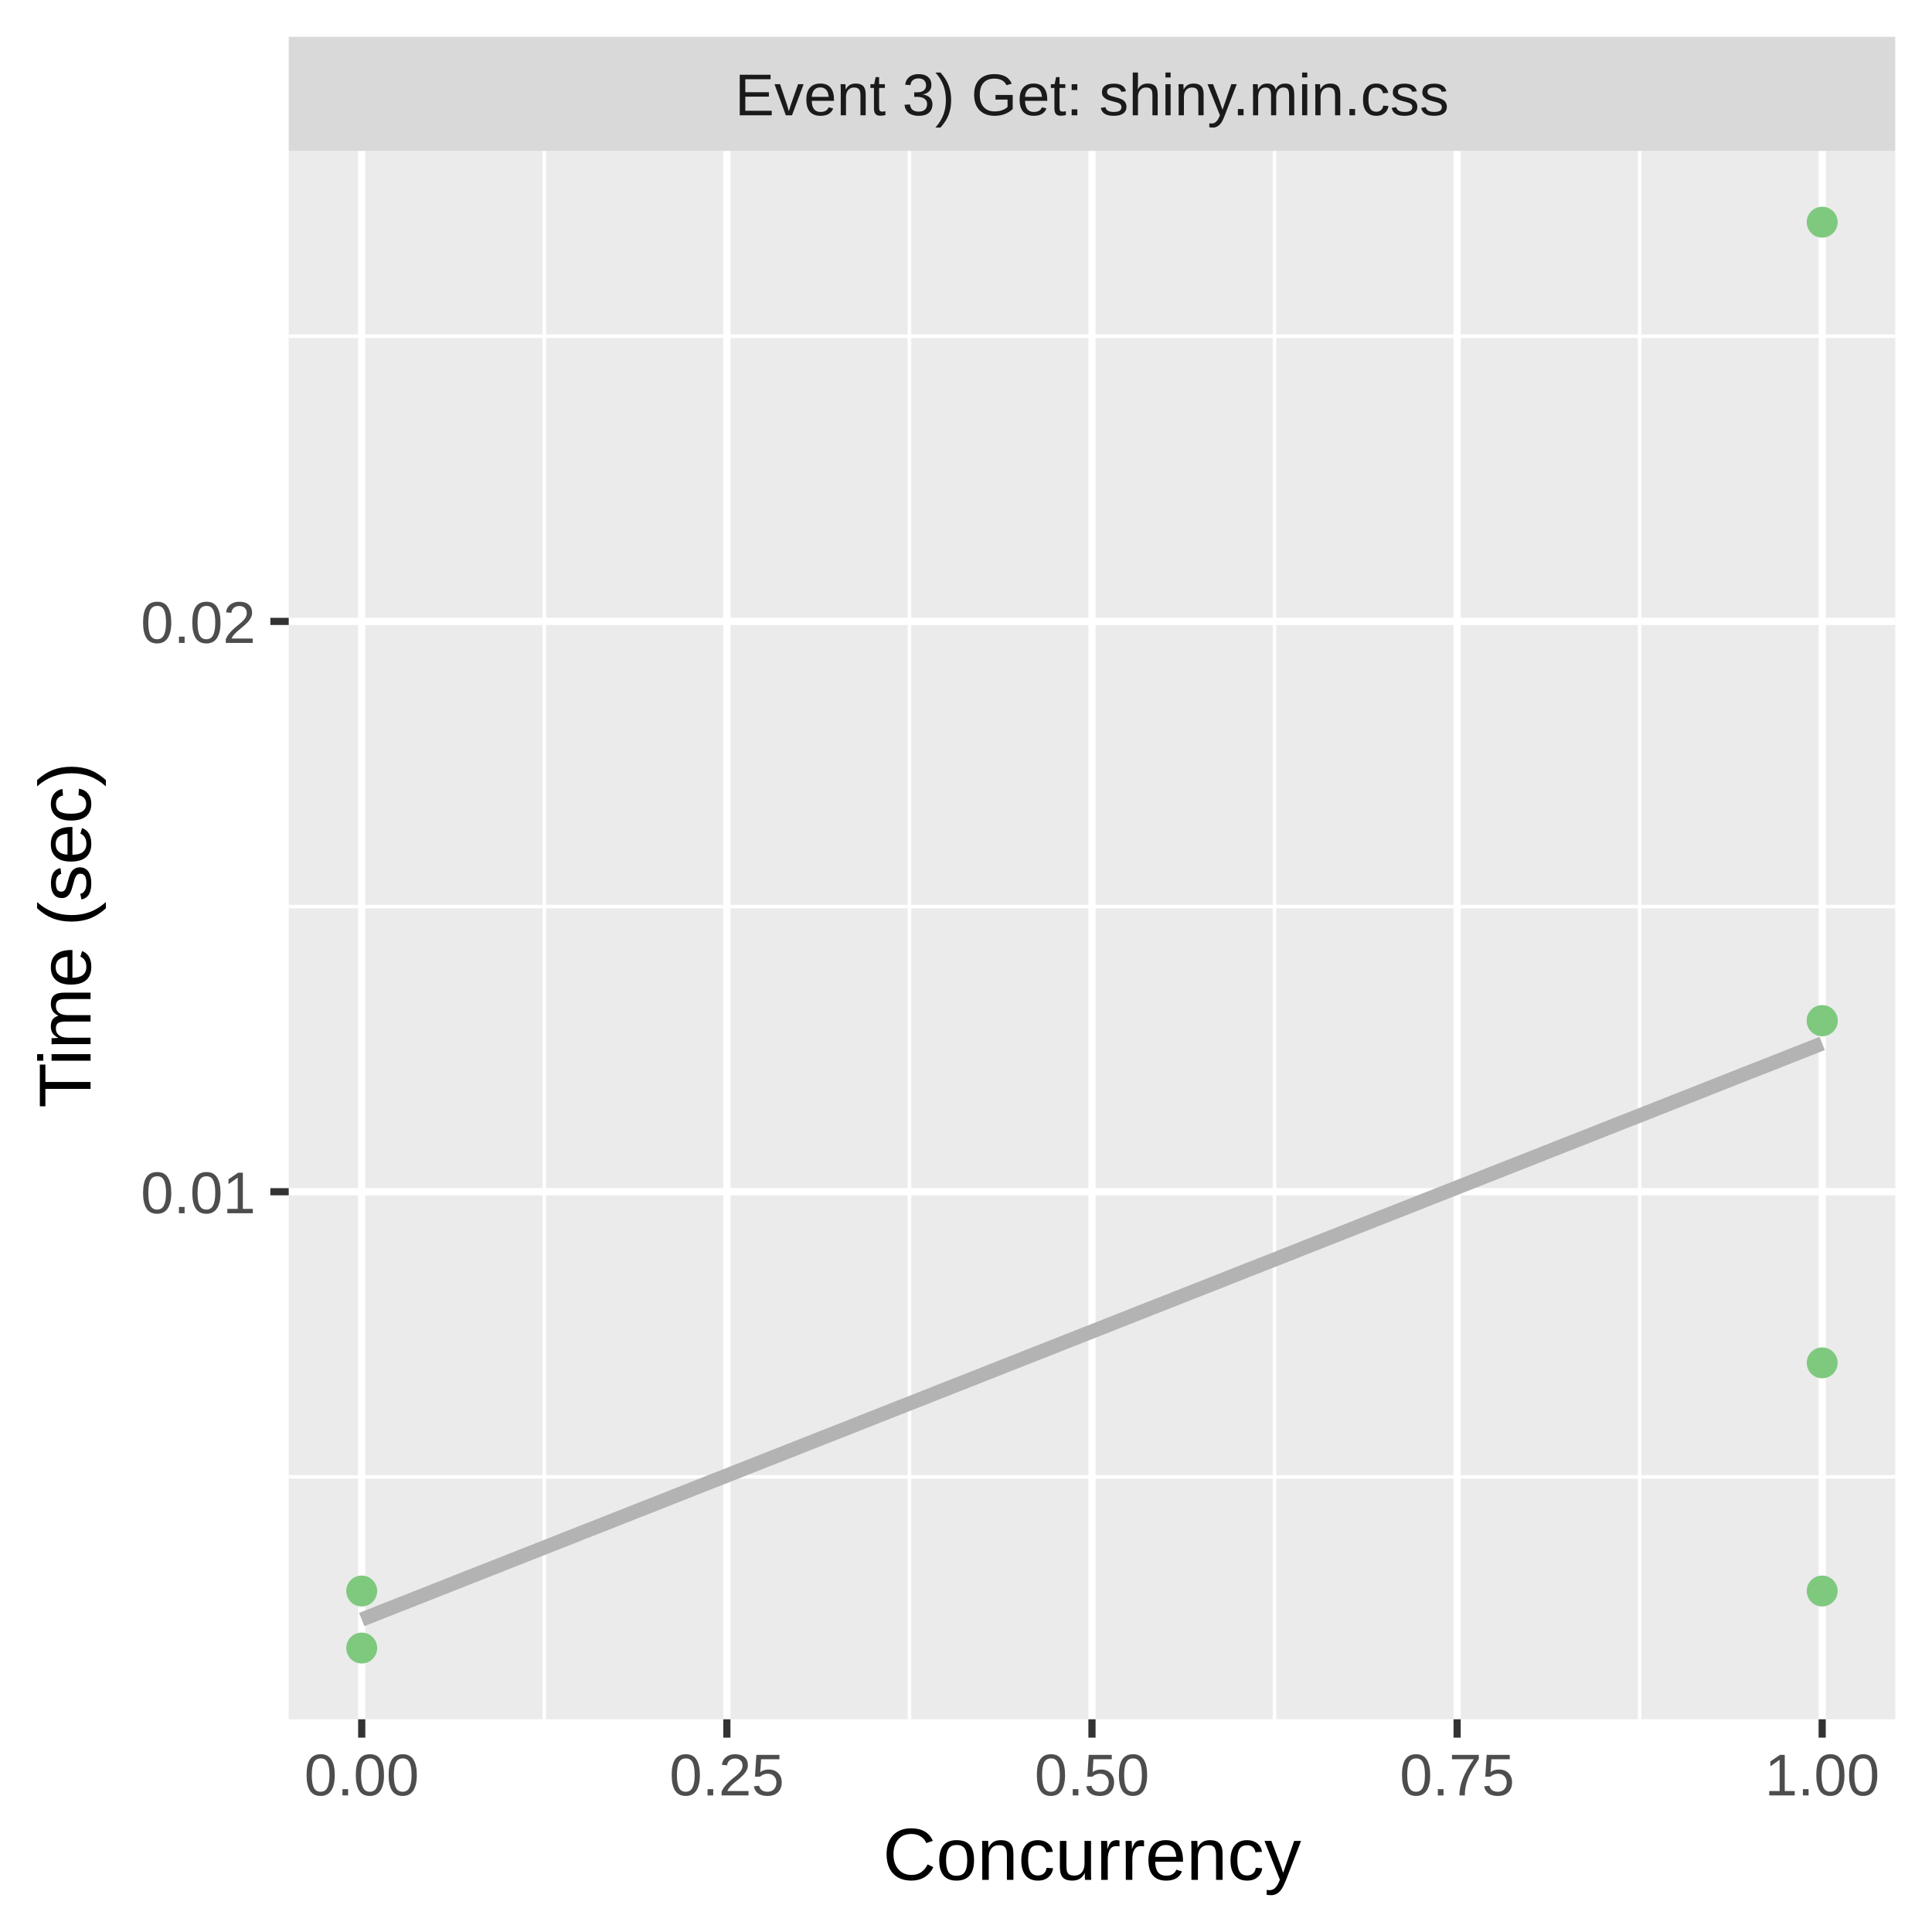
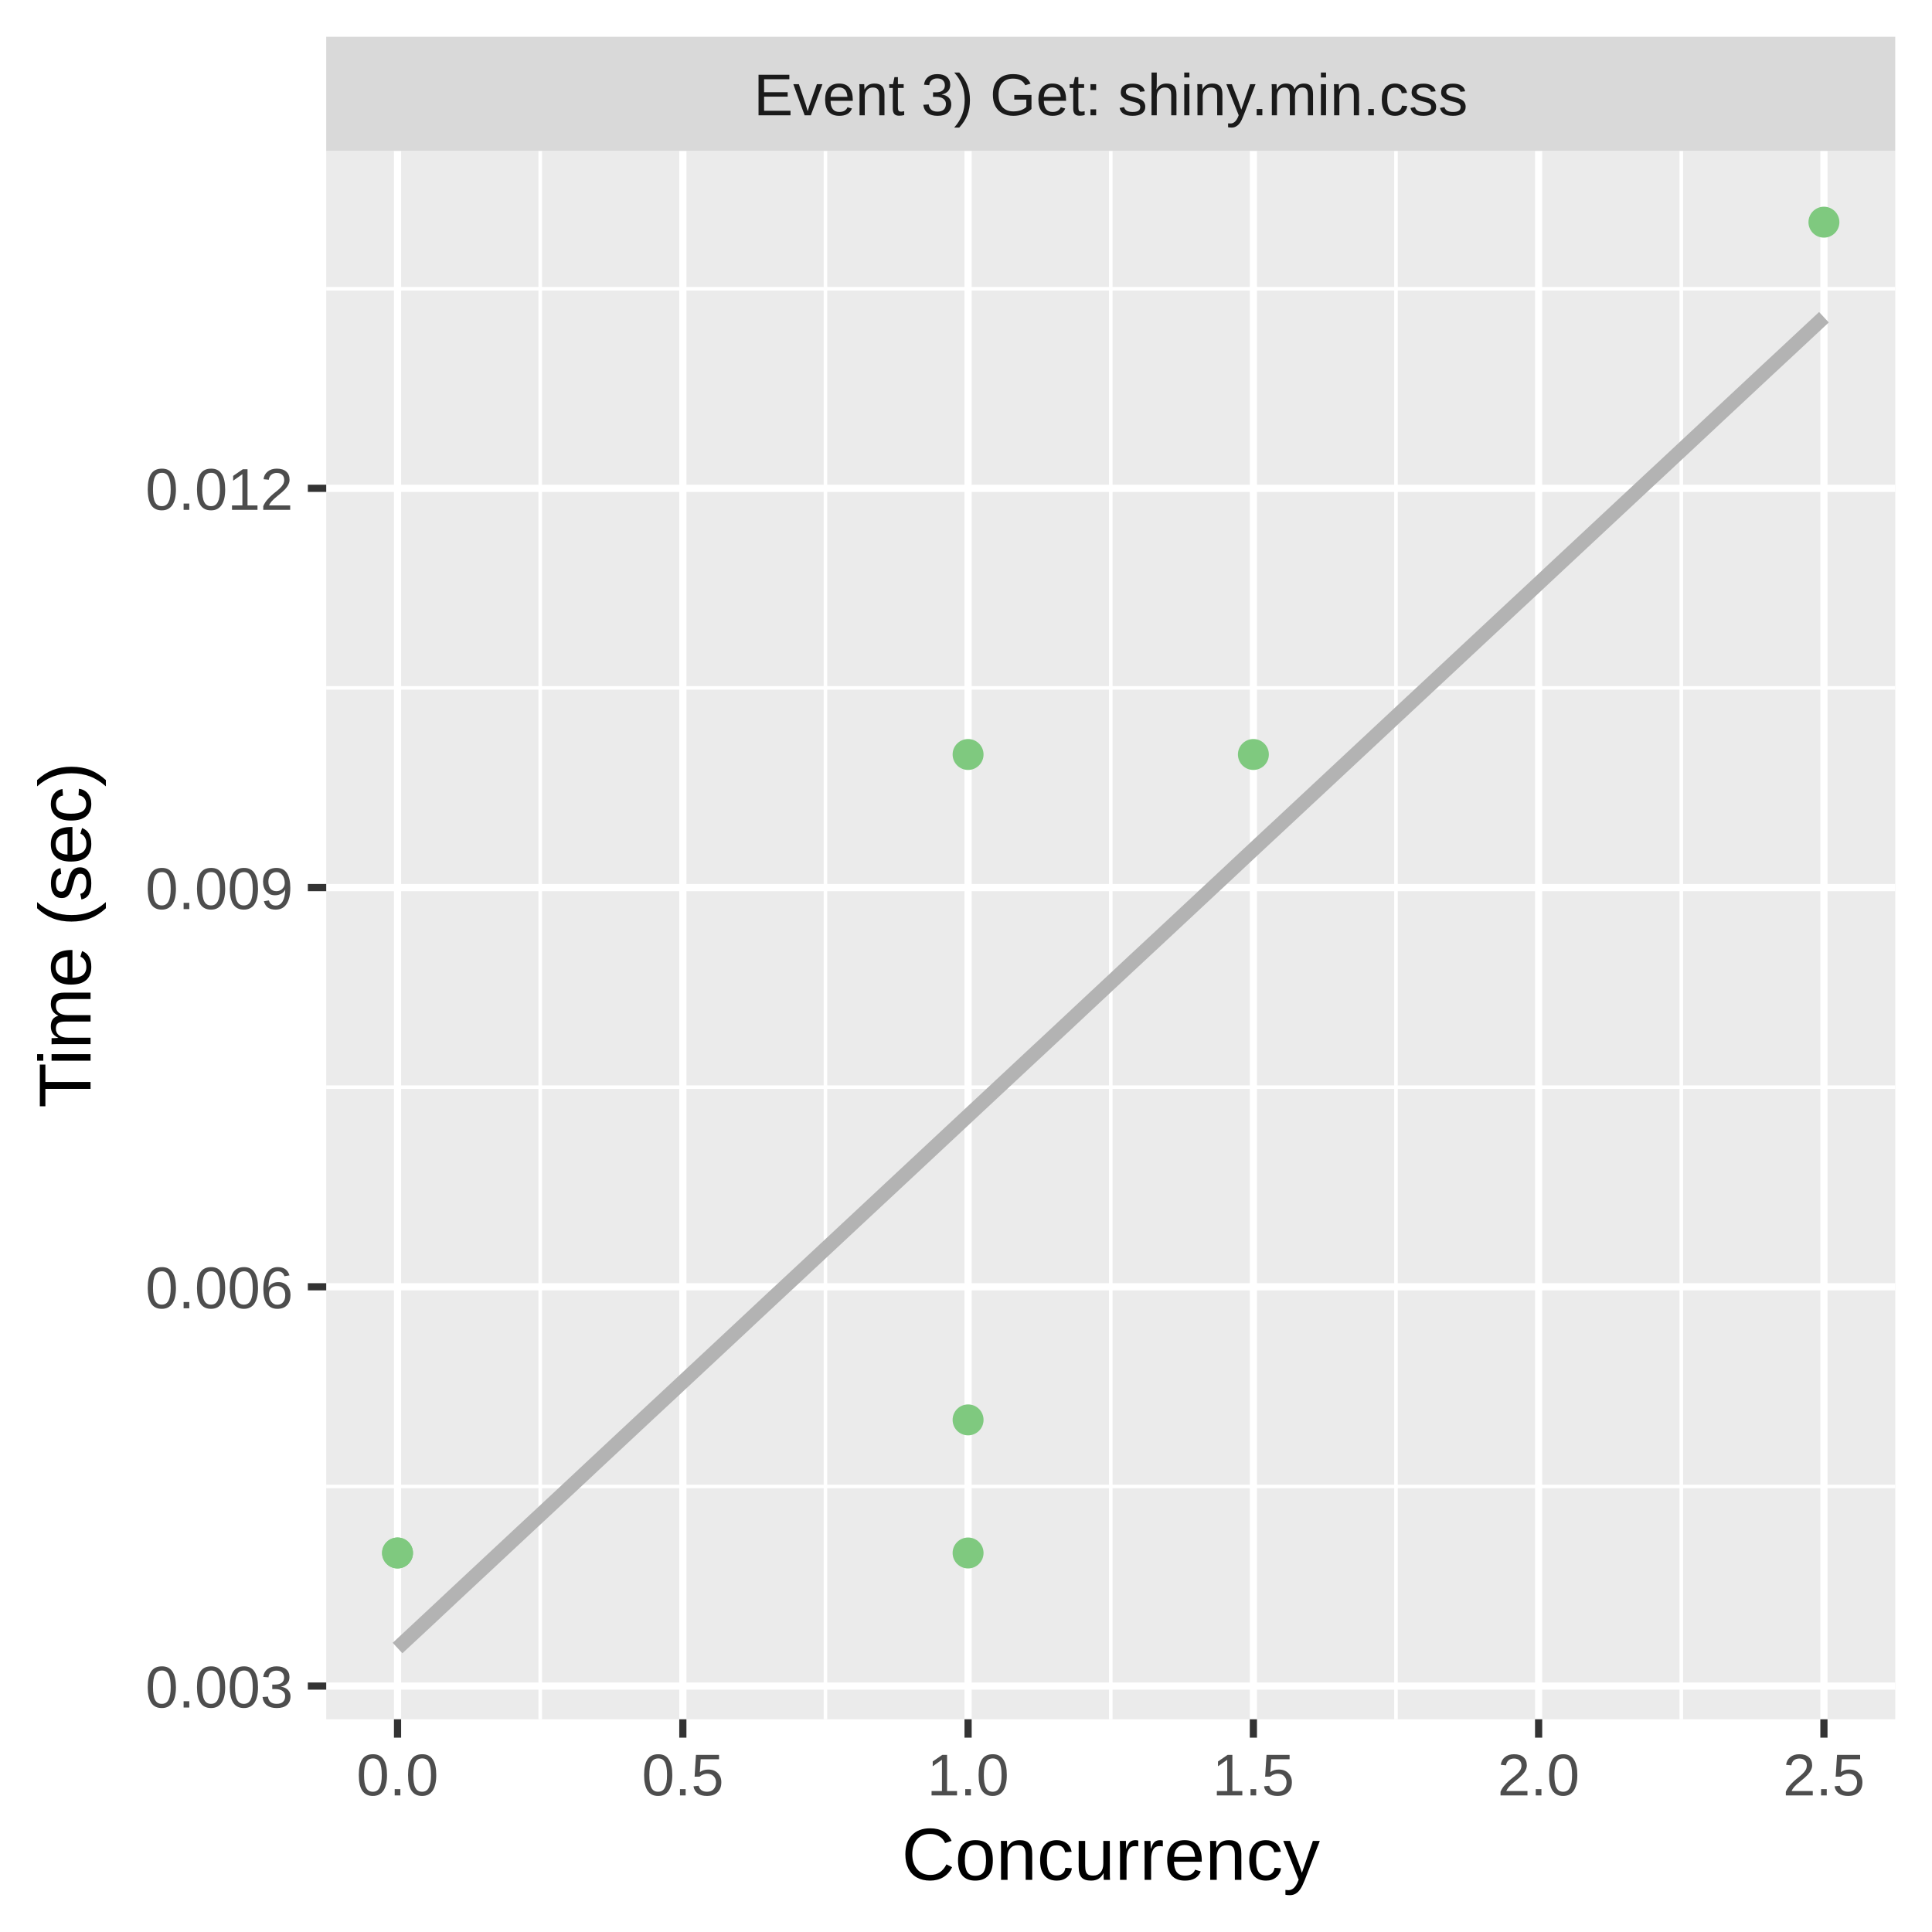
<svg xmlns="http://www.w3.org/2000/svg" class="svglite" width="288.00pt" height="288.00pt" viewBox="0 0 288.00 288.00">
  <defs>
    <style type="text/css">
    .svglite line, .svglite polyline, .svglite polygon, .svglite path, .svglite rect, .svglite circle {
      fill: none;
      stroke: #000000;
      stroke-linecap: round;
      stroke-linejoin: round;
      stroke-miterlimit: 10.00;
    }
    .svglite text {
      white-space: pre;
    }
  </style>
  </defs>
  <rect width="100%" height="100%" style="stroke: none; fill: #FFFFFF;" />
  <defs>
    <clipPath id="cpMC4wMHwyODguMDB8MC4wMHwyODguMDA=">
      <rect x="0.00" y="0.00" width="288.00" height="288.00" />
    </clipPath>
  </defs>
  <g clip-path="url(#cpMC4wMHwyODguMDB8MC4wMHwyODguMDA=)">
    <rect x="0.00" y="0.00" width="288.00" height="288.00" style="stroke-width: 1.07; stroke: #FFFFFF; fill: #FFFFFF;" />
  </g>
  <defs>
-     <clipPath id="cpNDMuMDR8MjgyLjUyfDIyLjQ5fDI1Ni4yOQ==">
-       <rect x="43.04" y="22.49" width="239.48" height="233.80" />
+     <clipPath id="cpNDguNjN8MjgyLjUyfDIyLjQ5fDI1Ni4yOQ==">
+       <rect x="48.63" y="22.49" width="233.89" height="233.80" />
    </clipPath>
  </defs>
-   <g clip-path="url(#cpNDMuMDR8MjgyLjUyfDIyLjQ5fDI1Ni4yOQ==)">
-     <rect x="43.04" y="22.49" width="239.48" height="233.80" style="stroke-width: 1.07; stroke: none; fill: #EBEBEB;" />
-     <polyline points="43.04,220.16 282.52,220.16 " style="stroke-width: 0.53; stroke: #FFFFFF; stroke-linecap: butt;" />
-     <polyline points="43.04,135.14 282.52,135.14 " style="stroke-width: 0.53; stroke: #FFFFFF; stroke-linecap: butt;" />
-     <polyline points="43.04,50.12 282.52,50.12 " style="stroke-width: 0.53; stroke: #FFFFFF; stroke-linecap: butt;" />
-     <polyline points="81.14,256.29 81.14,22.49 " style="stroke-width: 0.53; stroke: #FFFFFF; stroke-linecap: butt;" />
-     <polyline points="135.57,256.29 135.57,22.49 " style="stroke-width: 0.53; stroke: #FFFFFF; stroke-linecap: butt;" />
-     <polyline points="189.99,256.29 189.99,22.49 " style="stroke-width: 0.53; stroke: #FFFFFF; stroke-linecap: butt;" />
-     <polyline points="244.42,256.29 244.42,22.49 " style="stroke-width: 0.53; stroke: #FFFFFF; stroke-linecap: butt;" />
-     <polyline points="43.04,177.65 282.52,177.65 " style="stroke-width: 1.07; stroke: #FFFFFF; stroke-linecap: butt;" />
-     <polyline points="43.04,92.63 282.52,92.63 " style="stroke-width: 1.07; stroke: #FFFFFF; stroke-linecap: butt;" />
-     <polyline points="53.92,256.29 53.92,22.49 " style="stroke-width: 1.07; stroke: #FFFFFF; stroke-linecap: butt;" />
-     <polyline points="108.35,256.29 108.35,22.49 " style="stroke-width: 1.07; stroke: #FFFFFF; stroke-linecap: butt;" />
-     <polyline points="162.78,256.29 162.78,22.49 " style="stroke-width: 1.07; stroke: #FFFFFF; stroke-linecap: butt;" />
-     <polyline points="217.21,256.29 217.21,22.49 " style="stroke-width: 1.07; stroke: #FFFFFF; stroke-linecap: butt;" />
-     <polyline points="271.63,256.29 271.63,22.49 " style="stroke-width: 1.07; stroke: #FFFFFF; stroke-linecap: butt;" />
-     <polyline points="53.92,241.42 56.68,240.33 59.44,239.24 62.19,238.16 64.95,237.07 67.70,235.98 70.46,234.89 73.21,233.81 75.97,232.72 78.73,231.63 81.48,230.55 84.24,229.46 86.99,228.37 89.75,227.29 92.51,226.20 95.26,225.11 98.02,224.03 100.77,222.94 103.53,221.85 106.28,220.76 109.04,219.68 111.80,218.59 114.55,217.50 117.31,216.42 120.06,215.33 122.82,214.24 125.58,213.16 128.33,212.07 131.09,210.98 133.84,209.89 136.60,208.81 139.35,207.72 142.11,206.63 144.87,205.55 147.62,204.46 150.38,203.37 153.13,202.29 155.89,201.20 158.65,200.11 161.40,199.02 164.16,197.94 166.91,196.85 169.67,195.76 172.42,194.68 175.18,193.59 177.94,192.50 180.69,191.42 183.45,190.33 186.20,189.24 188.96,188.16 191.72,187.07 194.47,185.98 197.23,184.89 199.98,183.81 202.74,182.72 205.49,181.63 208.25,180.55 211.01,179.46 213.76,178.37 216.52,177.29 219.27,176.20 222.03,175.11 224.79,174.02 227.54,172.94 230.30,171.85 233.05,170.76 235.81,169.68 238.56,168.59 241.32,167.50 244.08,166.42 246.83,165.33 249.59,164.24 252.34,163.16 255.10,162.07 257.86,160.98 260.61,159.89 263.37,158.81 266.12,157.72 268.88,156.63 271.63,155.55 " style="stroke-width: 2.13; stroke: #B3B3B3; stroke-linecap: butt;" />
-     <circle cx="53.92" cy="237.17" r="1.95" style="stroke-width: 0.71; stroke: #7FC97F; fill: #7FC97F;" />
-     <circle cx="271.63" cy="152.15" r="1.95" style="stroke-width: 0.71; stroke: #7FC97F; fill: #7FC97F;" />
-     <circle cx="271.63" cy="237.17" r="1.95" style="stroke-width: 0.71; stroke: #7FC97F; fill: #7FC97F;" />
-     <circle cx="271.63" cy="33.12" r="1.95" style="stroke-width: 0.71; stroke: #7FC97F; fill: #7FC97F;" />
-     <circle cx="53.92" cy="245.67" r="1.95" style="stroke-width: 0.71; stroke: #7FC97F; fill: #7FC97F;" />
-     <circle cx="271.63" cy="152.15" r="1.95" style="stroke-width: 0.71; stroke: #7FC97F; fill: #7FC97F;" />
-     <circle cx="271.63" cy="203.16" r="1.95" style="stroke-width: 0.71; stroke: #7FC97F; fill: #7FC97F;" />
+   <g clip-path="url(#cpNDguNjN8MjgyLjUyfDIyLjQ5fDI1Ni4yOQ==)">
+     <rect x="48.63" y="22.49" width="233.89" height="233.80" style="stroke-width: 1.07; stroke: none; fill: #EBEBEB;" />
+     <polyline points="48.63,221.58 282.52,221.58 " style="stroke-width: 0.53; stroke: #FFFFFF; stroke-linecap: butt;" />
+     <polyline points="48.63,162.06 282.52,162.06 " style="stroke-width: 0.53; stroke: #FFFFFF; stroke-linecap: butt;" />
+     <polyline points="48.63,102.55 282.52,102.55 " style="stroke-width: 0.53; stroke: #FFFFFF; stroke-linecap: butt;" />
+     <polyline points="48.63,43.04 282.52,43.04 " style="stroke-width: 0.53; stroke: #FFFFFF; stroke-linecap: butt;" />
+     <polyline points="80.53,256.29 80.53,22.49 " style="stroke-width: 0.53; stroke: #FFFFFF; stroke-linecap: butt;" />
+     <polyline points="123.05,256.29 123.05,22.49 " style="stroke-width: 0.53; stroke: #FFFFFF; stroke-linecap: butt;" />
+     <polyline points="165.58,256.29 165.58,22.49 " style="stroke-width: 0.53; stroke: #FFFFFF; stroke-linecap: butt;" />
+     <polyline points="208.10,256.29 208.10,22.49 " style="stroke-width: 0.53; stroke: #FFFFFF; stroke-linecap: butt;" />
+     <polyline points="250.63,256.29 250.63,22.49 " style="stroke-width: 0.53; stroke: #FFFFFF; stroke-linecap: butt;" />
+     <polyline points="48.63,251.34 282.52,251.34 " style="stroke-width: 1.07; stroke: #FFFFFF; stroke-linecap: butt;" />
+     <polyline points="48.63,191.82 282.52,191.82 " style="stroke-width: 1.07; stroke: #FFFFFF; stroke-linecap: butt;" />
+     <polyline points="48.63,132.31 282.52,132.31 " style="stroke-width: 1.07; stroke: #FFFFFF; stroke-linecap: butt;" />
+     <polyline points="48.63,72.79 282.52,72.79 " style="stroke-width: 1.07; stroke: #FFFFFF; stroke-linecap: butt;" />
+     <polyline points="59.26,256.29 59.26,22.49 " style="stroke-width: 1.07; stroke: #FFFFFF; stroke-linecap: butt;" />
+     <polyline points="101.79,256.29 101.79,22.49 " style="stroke-width: 1.07; stroke: #FFFFFF; stroke-linecap: butt;" />
+     <polyline points="144.31,256.29 144.31,22.49 " style="stroke-width: 1.07; stroke: #FFFFFF; stroke-linecap: butt;" />
+     <polyline points="186.84,256.29 186.84,22.49 " style="stroke-width: 1.07; stroke: #FFFFFF; stroke-linecap: butt;" />
+     <polyline points="229.36,256.29 229.36,22.49 " style="stroke-width: 1.07; stroke: #FFFFFF; stroke-linecap: butt;" />
+     <polyline points="271.89,256.29 271.89,22.49 " style="stroke-width: 1.07; stroke: #FFFFFF; stroke-linecap: butt;" />
+     <polyline points="59.26,245.67 61.96,243.16 64.65,240.65 67.34,238.13 70.03,235.62 72.72,233.11 75.41,230.60 78.10,228.09 80.80,225.58 83.49,223.07 86.18,220.56 88.87,218.04 91.56,215.53 94.25,213.02 96.94,210.51 99.64,208.00 102.33,205.49 105.02,202.98 107.71,200.47 110.40,197.96 113.09,195.44 115.78,192.93 118.48,190.42 121.17,187.91 123.86,185.40 126.55,182.89 129.24,180.38 131.93,177.87 134.62,175.36 137.32,172.84 140.01,170.33 142.70,167.82 145.39,165.31 148.08,162.80 150.77,160.29 153.46,157.78 156.16,155.27 158.85,152.76 161.54,150.24 164.23,147.73 166.92,145.22 169.61,142.71 172.31,140.20 175.00,137.69 177.69,135.18 180.38,132.67 183.07,130.16 185.76,127.64 188.45,125.13 191.15,122.62 193.84,120.11 196.53,117.60 199.22,115.09 201.91,112.58 204.60,110.07 207.29,107.56 209.99,105.04 212.68,102.53 215.37,100.02 218.06,97.51 220.75,95.00 223.44,92.49 226.13,89.98 228.83,87.47 231.52,84.95 234.21,82.44 236.90,79.93 239.59,77.42 242.28,74.91 244.97,72.40 247.67,69.89 250.36,67.38 253.05,64.87 255.74,62.35 258.43,59.84 261.12,57.33 263.81,54.82 266.51,52.31 269.20,49.80 271.89,47.29 " style="stroke-width: 2.13; stroke: #B3B3B3; stroke-linecap: butt;" />
+     <circle cx="59.26" cy="231.50" r="1.95" style="stroke-width: 0.71; stroke: #7FC97F; fill: #7FC97F;" />
+     <circle cx="186.84" cy="112.47" r="1.95" style="stroke-width: 0.71; stroke: #7FC97F; fill: #7FC97F;" />
+     <circle cx="144.31" cy="211.66" r="1.95" style="stroke-width: 0.71; stroke: #7FC97F; fill: #7FC97F;" />
+     <circle cx="271.89" cy="33.12" r="1.95" style="stroke-width: 0.71; stroke: #7FC97F; fill: #7FC97F;" />
+     <circle cx="59.26" cy="231.50" r="1.95" style="stroke-width: 0.71; stroke: #7FC97F; fill: #7FC97F;" />
+     <circle cx="144.31" cy="231.50" r="1.95" style="stroke-width: 0.71; stroke: #7FC97F; fill: #7FC97F;" />
+     <circle cx="144.31" cy="112.47" r="1.95" style="stroke-width: 0.71; stroke: #7FC97F; fill: #7FC97F;" />
  </g>
  <g clip-path="url(#cpMC4wMHwyODguMDB8MC4wMHwyODguMDA=)">
</g>
  <defs>
-     <clipPath id="cpNDMuMDR8MjgyLjUyfDUuNDh8MjIuNDk=">
-       <rect x="43.04" y="5.48" width="239.48" height="17.01" />
+     <clipPath id="cpNDguNjN8MjgyLjUyfDUuNDh8MjIuNDk=">
+       <rect x="48.63" y="5.48" width="233.89" height="17.01" />
    </clipPath>
  </defs>
-   <g clip-path="url(#cpNDMuMDR8MjgyLjUyfDUuNDh8MjIuNDk=)">
-     <rect x="43.04" y="5.48" width="239.48" height="17.01" style="stroke-width: 1.07; stroke: none; fill: #D9D9D9;" />
-     <text x="162.78" y="17.19" text-anchor="middle" style="font-size: 8.80px;fill: #1A1A1A; font-family: &quot;Liberation Sans&quot;;" textLength="119.58px" lengthAdjust="spacingAndGlyphs">Event 3) Get: shiny.min.css</text>
+   <g clip-path="url(#cpNDguNjN8MjgyLjUyfDUuNDh8MjIuNDk=)">
+     <rect x="48.63" y="5.48" width="233.89" height="17.01" style="stroke-width: 1.07; stroke: none; fill: #D9D9D9;" />
+     <text x="165.58" y="17.19" text-anchor="middle" style="font-size: 8.80px;fill: #1A1A1A; font-family: &quot;Liberation Sans&quot;;" textLength="119.58px" lengthAdjust="spacingAndGlyphs">Event 3) Get: shiny.min.css</text>
  </g>
  <g clip-path="url(#cpMC4wMHwyODguMDB8MC4wMHwyODguMDA=)">
-     <polyline points="53.92,259.03 53.92,256.29 " style="stroke-width: 1.07; stroke: #333333; stroke-linecap: butt;" />
-     <polyline points="108.35,259.03 108.35,256.29 " style="stroke-width: 1.07; stroke: #333333; stroke-linecap: butt;" />
-     <polyline points="162.78,259.03 162.78,256.29 " style="stroke-width: 1.07; stroke: #333333; stroke-linecap: butt;" />
-     <polyline points="217.21,259.03 217.21,256.29 " style="stroke-width: 1.07; stroke: #333333; stroke-linecap: butt;" />
-     <polyline points="271.63,259.03 271.63,256.29 " style="stroke-width: 1.07; stroke: #333333; stroke-linecap: butt;" />
-     <text x="53.92" y="267.64" text-anchor="middle" style="font-size: 8.80px;fill: #4D4D4D; font-family: &quot;Liberation Sans&quot;;" textLength="19.58px" lengthAdjust="spacingAndGlyphs">0.00</text>
-     <text x="108.35" y="267.64" text-anchor="middle" style="font-size: 8.80px;fill: #4D4D4D; font-family: &quot;Liberation Sans&quot;;" textLength="19.58px" lengthAdjust="spacingAndGlyphs">0.25</text>
-     <text x="162.78" y="267.64" text-anchor="middle" style="font-size: 8.80px;fill: #4D4D4D; font-family: &quot;Liberation Sans&quot;;" textLength="19.58px" lengthAdjust="spacingAndGlyphs">0.50</text>
-     <text x="217.21" y="267.64" text-anchor="middle" style="font-size: 8.80px;fill: #4D4D4D; font-family: &quot;Liberation Sans&quot;;" textLength="19.58px" lengthAdjust="spacingAndGlyphs">0.75</text>
-     <text x="271.63" y="267.64" text-anchor="middle" style="font-size: 8.80px;fill: #4D4D4D; font-family: &quot;Liberation Sans&quot;;" textLength="19.58px" lengthAdjust="spacingAndGlyphs">1.00</text>
-     <text x="38.11" y="180.86" text-anchor="end" style="font-size: 8.80px;fill: #4D4D4D; font-family: &quot;Liberation Sans&quot;;" textLength="19.58px" lengthAdjust="spacingAndGlyphs">0.01</text>
-     <text x="38.11" y="95.84" text-anchor="end" style="font-size: 8.80px;fill: #4D4D4D; font-family: &quot;Liberation Sans&quot;;" textLength="19.58px" lengthAdjust="spacingAndGlyphs">0.02</text>
-     <polyline points="40.30,177.65 43.04,177.65 " style="stroke-width: 1.07; stroke: #333333; stroke-linecap: butt;" />
-     <polyline points="40.30,92.63 43.04,92.63 " style="stroke-width: 1.07; stroke: #333333; stroke-linecap: butt;" />
-     <text x="162.78" y="280.23" text-anchor="middle" style="font-size: 11.00px; font-family: &quot;Liberation Sans&quot;;" textLength="69.30px" lengthAdjust="spacingAndGlyphs">Concurrency</text>
+     <polyline points="59.26,259.03 59.26,256.29 " style="stroke-width: 1.07; stroke: #333333; stroke-linecap: butt;" />
+     <polyline points="101.79,259.03 101.79,256.29 " style="stroke-width: 1.07; stroke: #333333; stroke-linecap: butt;" />
+     <polyline points="144.31,259.03 144.31,256.29 " style="stroke-width: 1.07; stroke: #333333; stroke-linecap: butt;" />
+     <polyline points="186.84,259.03 186.84,256.29 " style="stroke-width: 1.07; stroke: #333333; stroke-linecap: butt;" />
+     <polyline points="229.36,259.03 229.36,256.29 " style="stroke-width: 1.07; stroke: #333333; stroke-linecap: butt;" />
+     <polyline points="271.89,259.03 271.89,256.29 " style="stroke-width: 1.07; stroke: #333333; stroke-linecap: butt;" />
+     <text x="59.26" y="267.64" text-anchor="middle" style="font-size: 8.80px;fill: #4D4D4D; font-family: &quot;Liberation Sans&quot;;" textLength="13.98px" lengthAdjust="spacingAndGlyphs">0.0</text>
+     <text x="101.79" y="267.64" text-anchor="middle" style="font-size: 8.80px;fill: #4D4D4D; font-family: &quot;Liberation Sans&quot;;" textLength="13.98px" lengthAdjust="spacingAndGlyphs">0.5</text>
+     <text x="144.31" y="267.64" text-anchor="middle" style="font-size: 8.80px;fill: #4D4D4D; font-family: &quot;Liberation Sans&quot;;" textLength="13.98px" lengthAdjust="spacingAndGlyphs">1.0</text>
+     <text x="186.84" y="267.64" text-anchor="middle" style="font-size: 8.80px;fill: #4D4D4D; font-family: &quot;Liberation Sans&quot;;" textLength="13.98px" lengthAdjust="spacingAndGlyphs">1.5</text>
+     <text x="229.36" y="267.64" text-anchor="middle" style="font-size: 8.80px;fill: #4D4D4D; font-family: &quot;Liberation Sans&quot;;" textLength="13.98px" lengthAdjust="spacingAndGlyphs">2.0</text>
+     <text x="271.89" y="267.64" text-anchor="middle" style="font-size: 8.80px;fill: #4D4D4D; font-family: &quot;Liberation Sans&quot;;" textLength="13.98px" lengthAdjust="spacingAndGlyphs">2.5</text>
+     <text x="43.70" y="254.54" text-anchor="end" style="font-size: 8.80px;fill: #4D4D4D; font-family: &quot;Liberation Sans&quot;;" textLength="25.17px" lengthAdjust="spacingAndGlyphs">0.003</text>
+     <text x="43.70" y="195.03" text-anchor="end" style="font-size: 8.80px;fill: #4D4D4D; font-family: &quot;Liberation Sans&quot;;" textLength="25.17px" lengthAdjust="spacingAndGlyphs">0.006</text>
+     <text x="43.70" y="135.52" text-anchor="end" style="font-size: 8.80px;fill: #4D4D4D; font-family: &quot;Liberation Sans&quot;;" textLength="25.17px" lengthAdjust="spacingAndGlyphs">0.009</text>
+     <text x="43.70" y="76.00" text-anchor="end" style="font-size: 8.80px;fill: #4D4D4D; font-family: &quot;Liberation Sans&quot;;" textLength="25.17px" lengthAdjust="spacingAndGlyphs">0.012</text>
+     <polyline points="45.89,251.34 48.63,251.34 " style="stroke-width: 1.07; stroke: #333333; stroke-linecap: butt;" />
+     <polyline points="45.89,191.82 48.63,191.82 " style="stroke-width: 1.07; stroke: #333333; stroke-linecap: butt;" />
+     <polyline points="45.89,132.31 48.63,132.31 " style="stroke-width: 1.07; stroke: #333333; stroke-linecap: butt;" />
+     <polyline points="45.89,72.79 48.63,72.79 " style="stroke-width: 1.07; stroke: #333333; stroke-linecap: butt;" />
+     <text x="165.58" y="280.23" text-anchor="middle" style="font-size: 11.00px; font-family: &quot;Liberation Sans&quot;;" textLength="69.30px" lengthAdjust="spacingAndGlyphs">Concurrency</text>
    <text transform="translate(13.50,139.39) rotate(-90)" text-anchor="middle" style="font-size: 11.00px; font-family: &quot;Liberation Sans&quot;;" textLength="57.55px" lengthAdjust="spacingAndGlyphs">Time (sec)</text>
  </g>
</svg>
